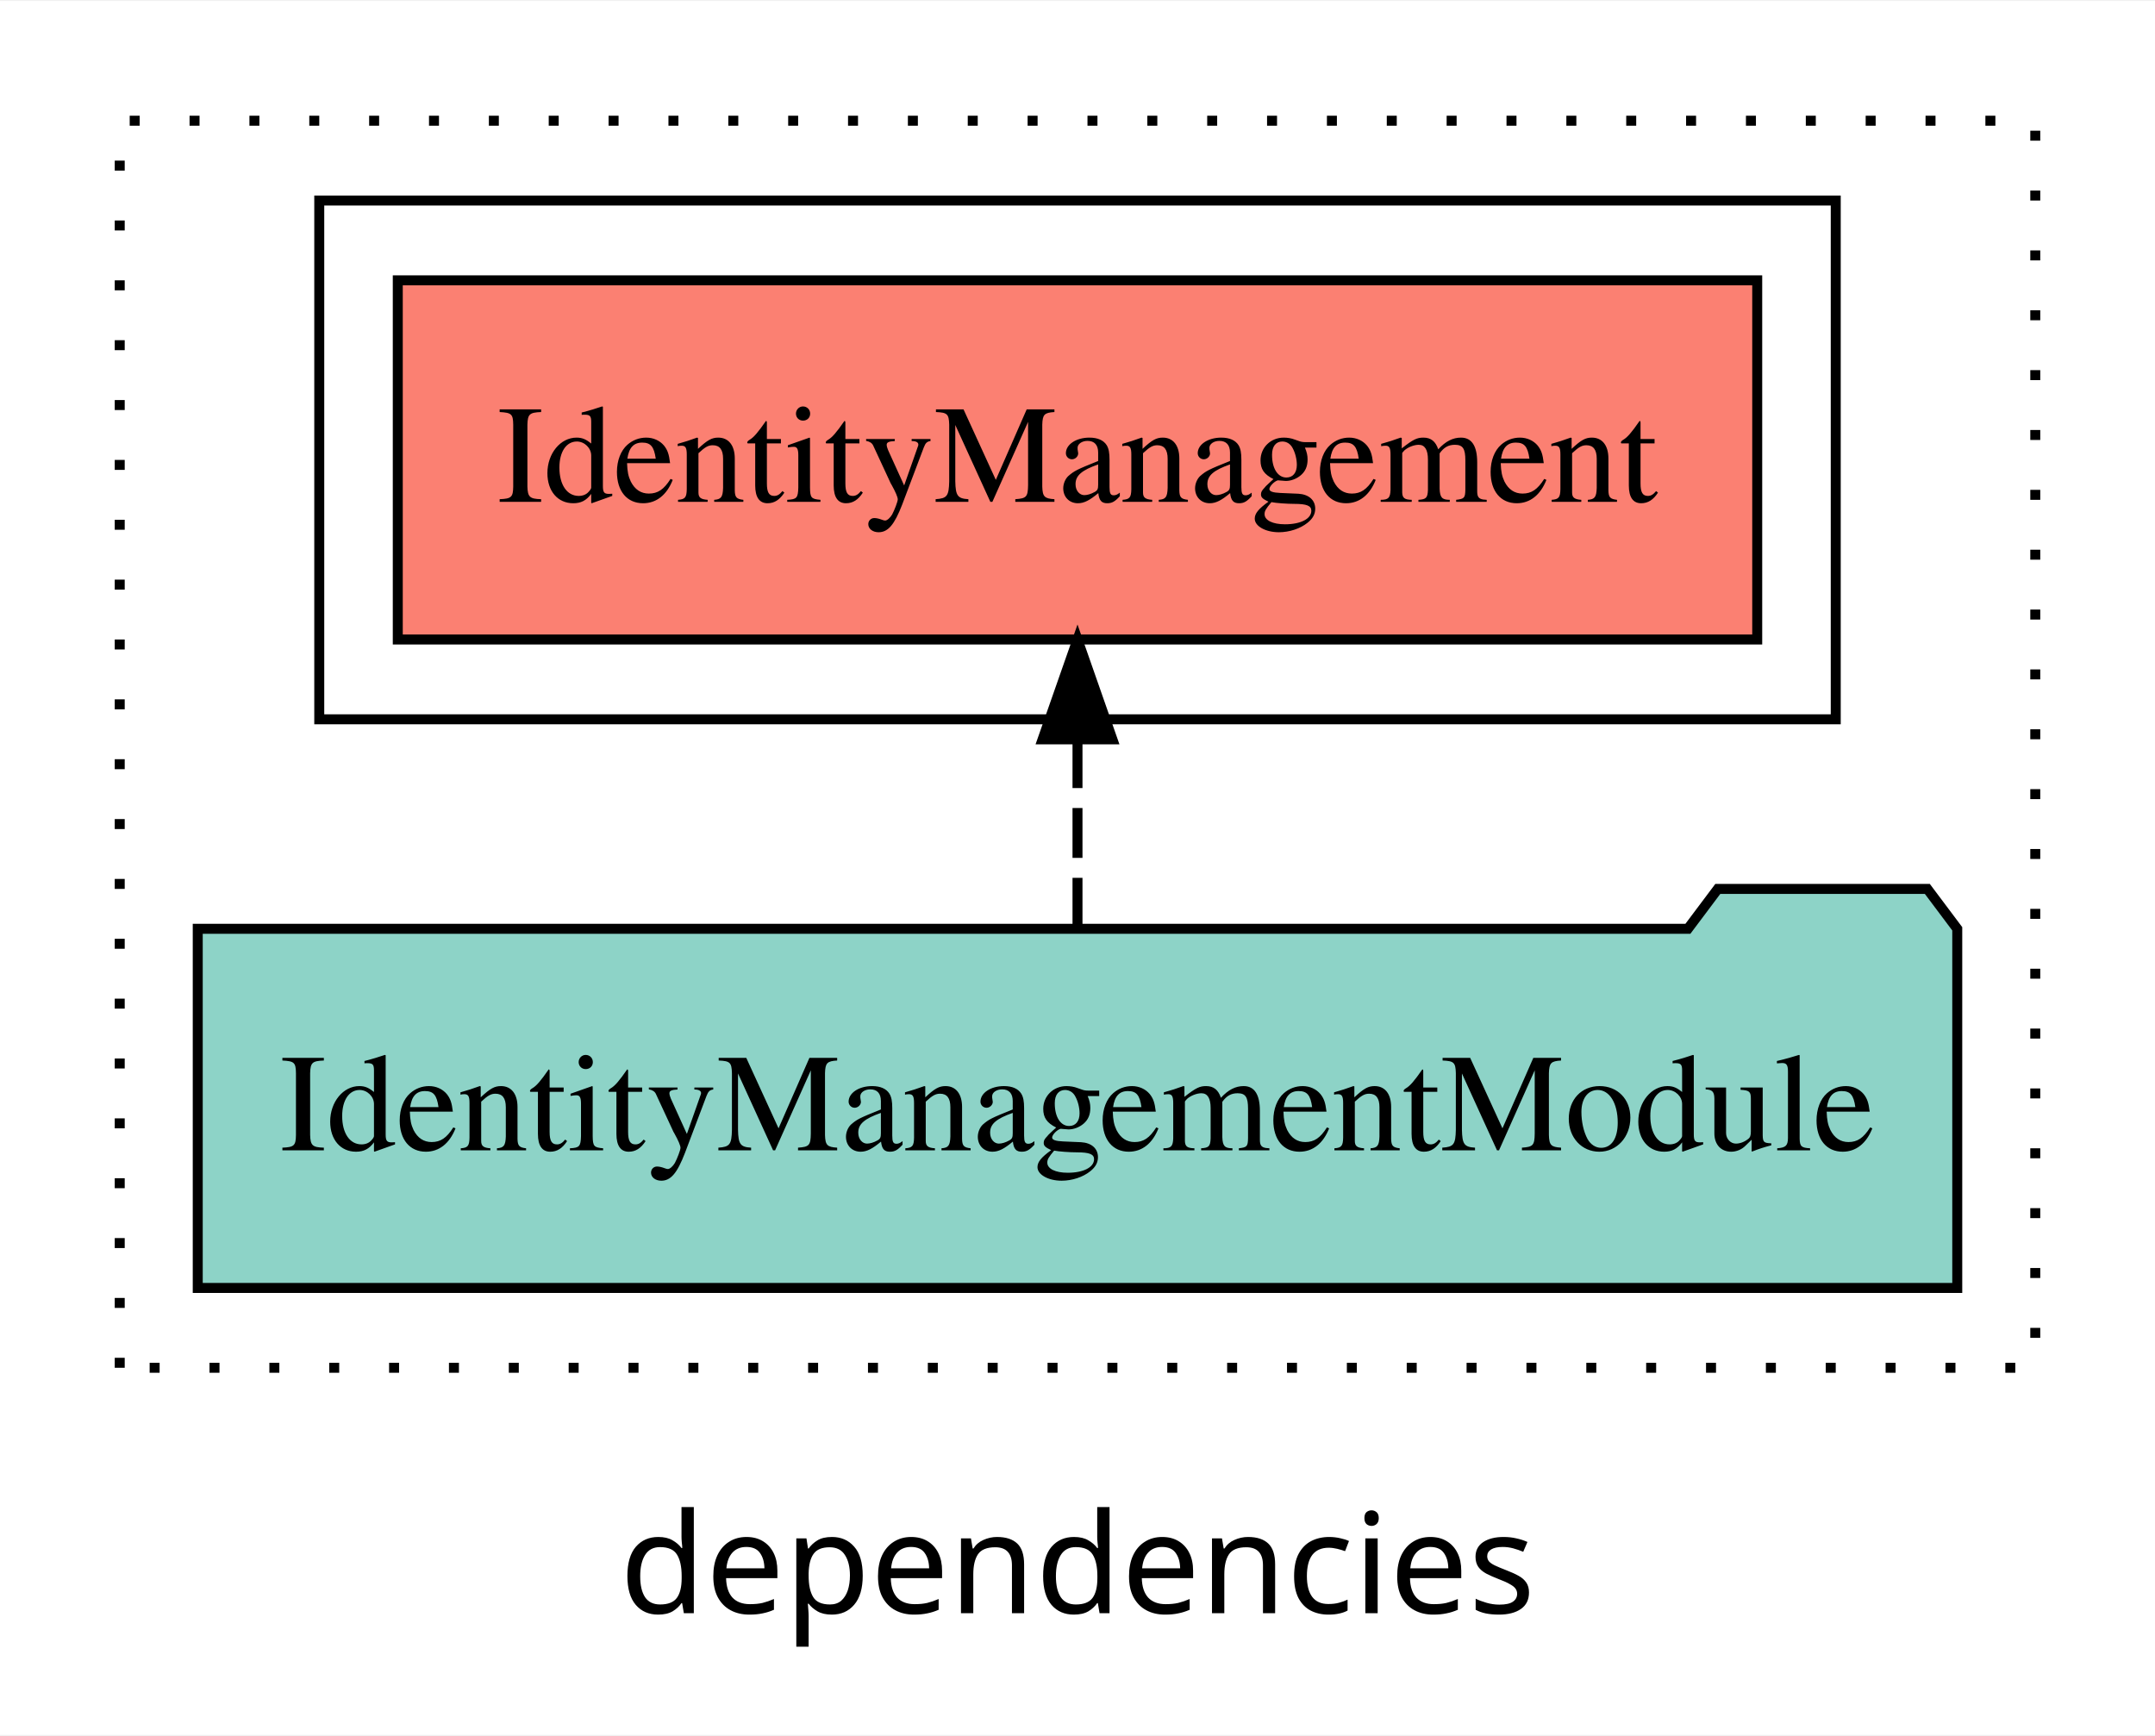
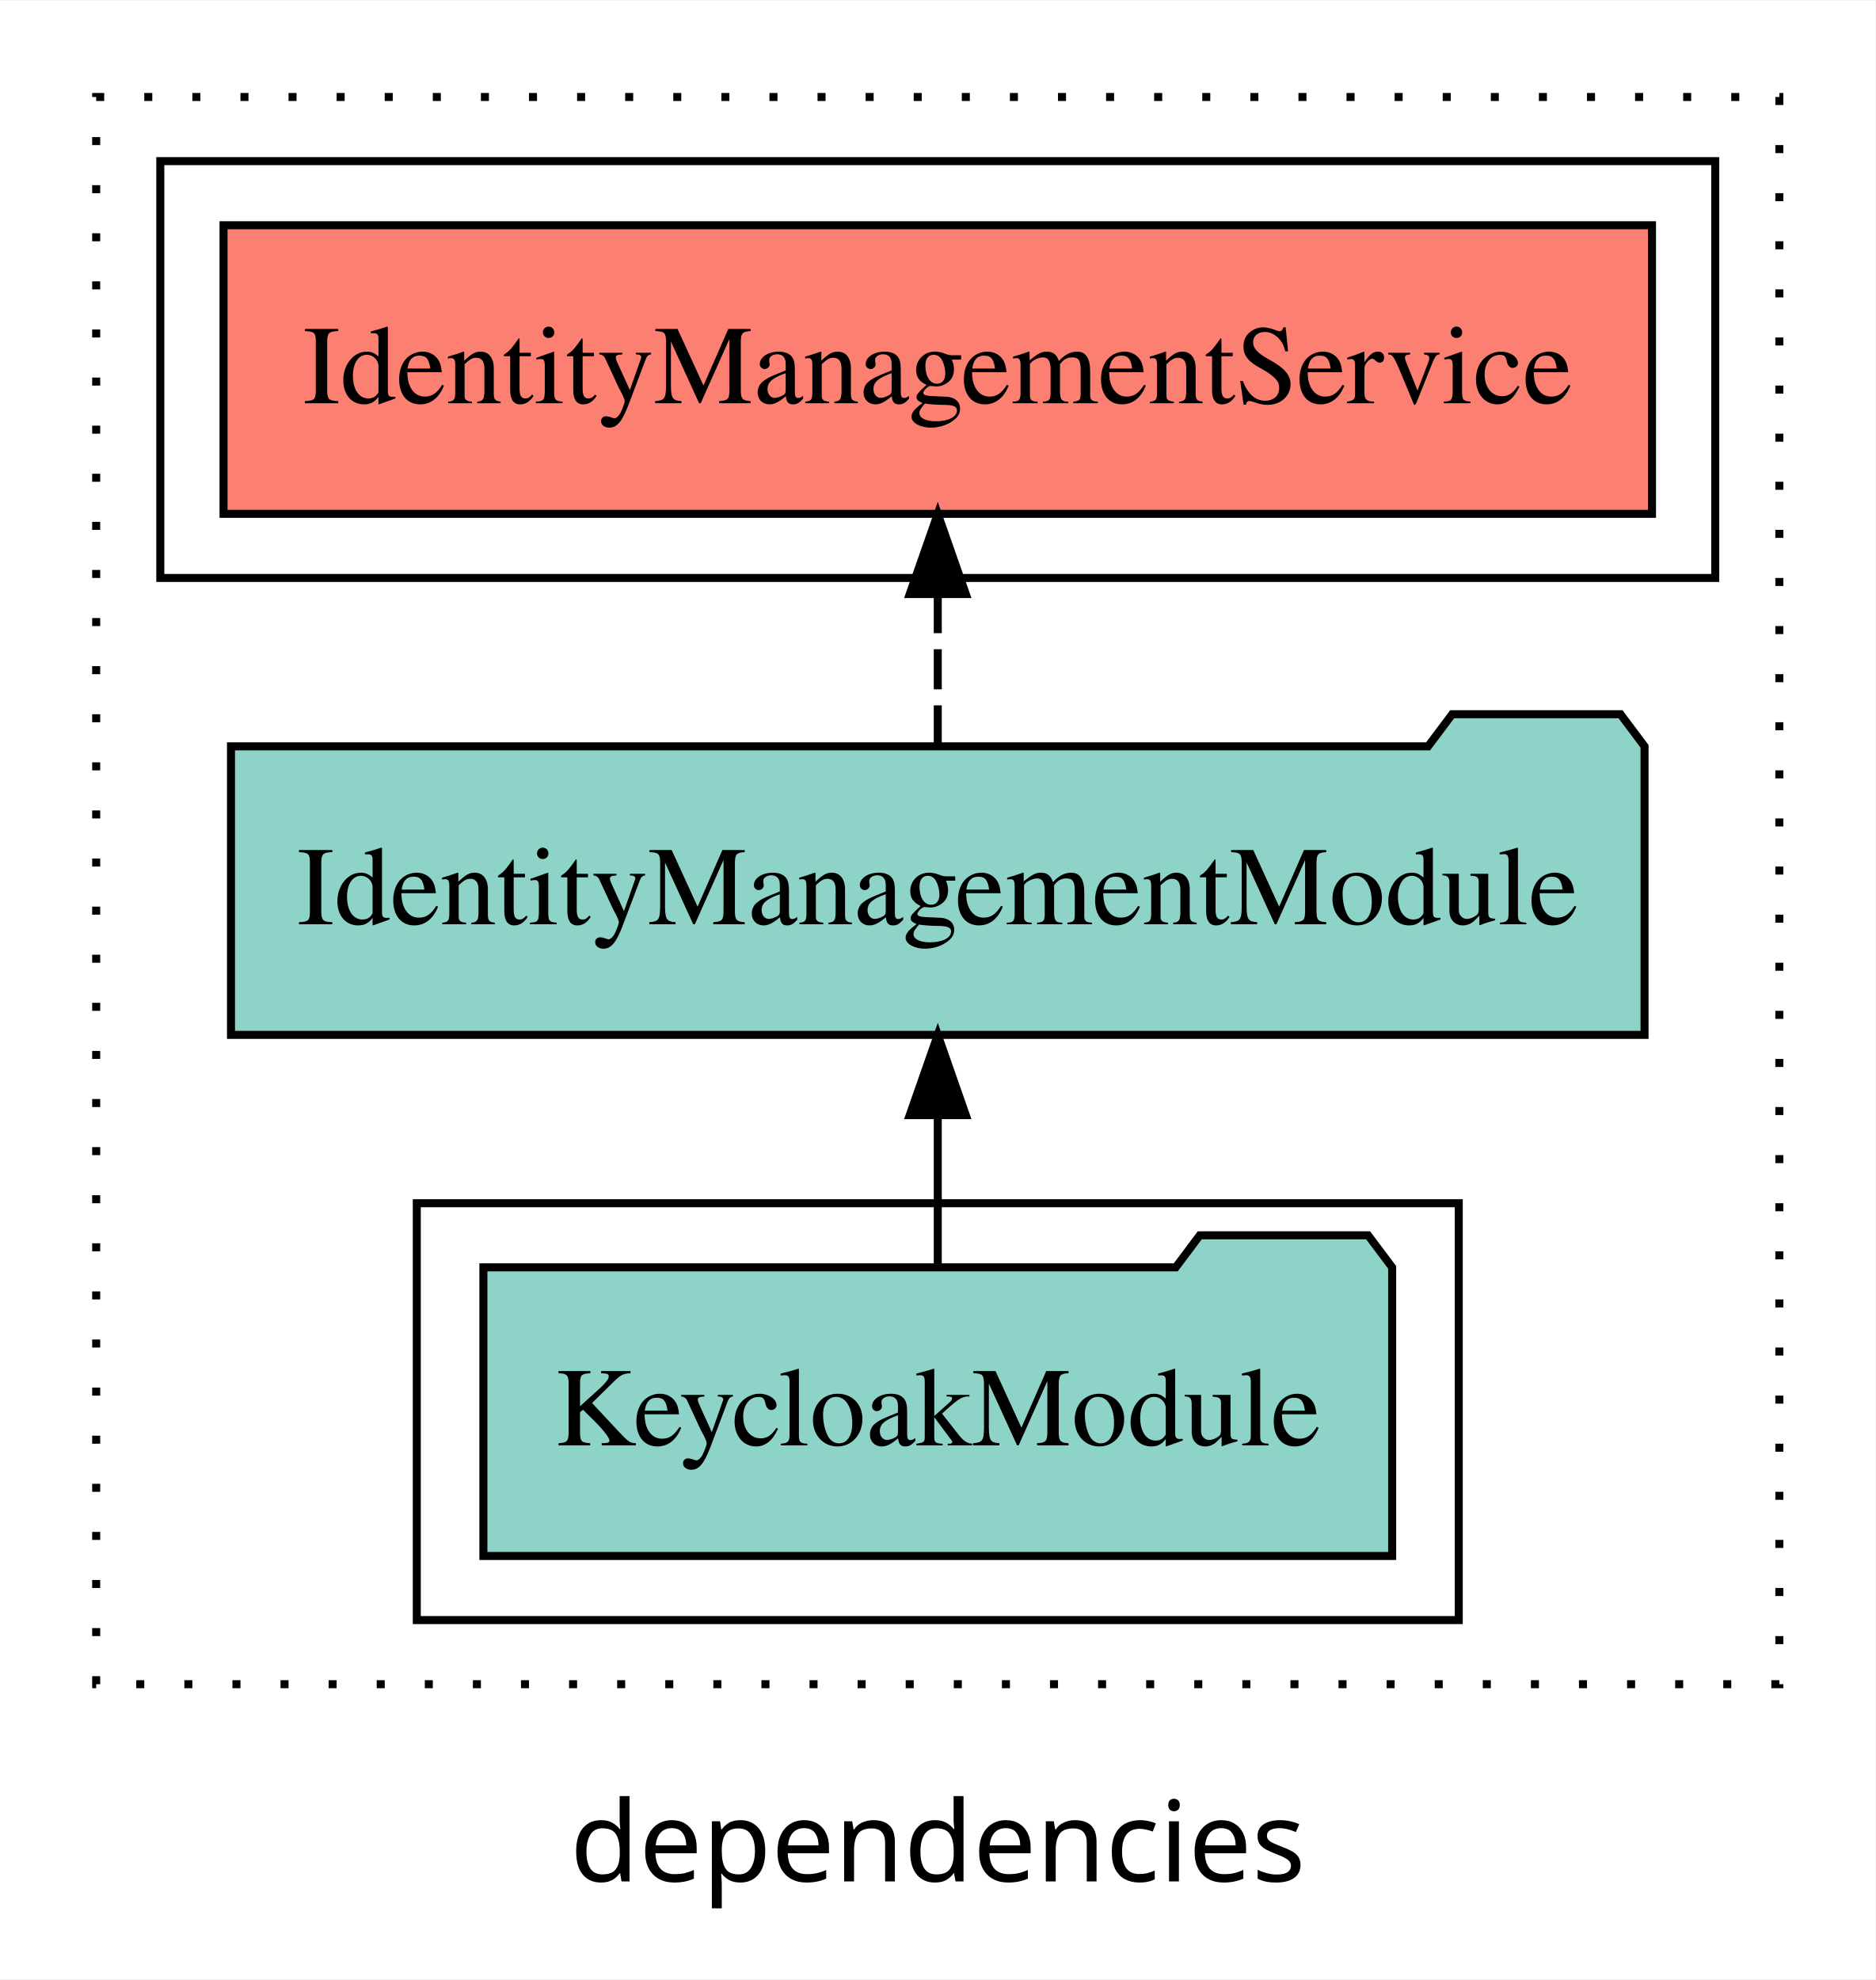
- <svg xmlns="http://www.w3.org/2000/svg" width="216pt" height="174pt" viewBox="0.00 0.00 216.00 173.80">
-   <g id="graph0" class="graph" transform="scale(1 1) rotate(0) translate(4 169.8)">
-     <polygon fill="white" stroke="transparent" points="-4,4 -4,-169.8 212,-169.8 212,4 -4,4" />
-     <text text-anchor="middle" x="104" y="-8.2" font-family="sans-serif" font-size="14.00">dependencies</text>
+ <svg xmlns="http://www.w3.org/2000/svg" width="234pt" height="247pt" viewBox="0.00 0.00 234.00 246.80">
+   <g id="graph0" class="graph" transform="scale(1 1) rotate(0) translate(4 242.8)">
+     <polygon fill="white" stroke="transparent" points="-4,4 -4,-242.8 230,-242.8 230,4 -4,4" />
+     <text text-anchor="middle" x="113" y="-8.2" font-family="sans-serif" font-size="14.00">dependencies</text>
    <g id="clust1" class="cluster">
-       <polygon fill="none" stroke="black" stroke-dasharray="1,5" points="8,-32.8 8,-157.8 200,-157.8 200,-32.8 8,-32.8" />
+       <polygon fill="none" stroke="black" stroke-dasharray="1,5" points="8,-32.8 8,-230.8 218,-230.8 218,-32.8 8,-32.8" />
    </g>
    <g id="clust4" class="cluster">
-       <polygon fill="none" stroke="black" points="28,-97.8 28,-149.8 180,-149.8 180,-97.8 28,-97.8" />
+       <polygon fill="none" stroke="black" points="16,-170.8 16,-222.8 210,-222.8 210,-170.8 16,-170.8" />
+     </g>
+     <g id="clust3" class="cluster">
+       <polygon fill="none" stroke="black" points="48,-40.8 48,-92.8 178,-92.8 178,-40.8 48,-40.8" />
    </g>
    <g id="node1" class="node">
-       <polygon fill="#fb8072" stroke="black" points="172.13,-141.8 35.87,-141.8 35.87,-105.8 172.13,-105.8 172.13,-141.8" />
-       <text text-anchor="middle" x="104" y="-119.6" font-family="Times,serif" font-size="14.00">IdentityManagement </text>
+       <polygon fill="#8dd3c7" stroke="black" points="169.69,-84.8 166.69,-88.8 145.69,-88.8 142.69,-84.8 56.31,-84.8 56.31,-48.8 169.69,-48.8 169.69,-84.8" />
+       <text text-anchor="middle" x="113" y="-62.6" font-family="Times,serif" font-size="14.00">KeycloakModule</text>
    </g>
    <g id="node2" class="node">
-       <polygon fill="#8dd3c7" stroke="black" points="192.18,-76.8 189.18,-80.8 168.18,-80.8 165.18,-76.8 15.82,-76.8 15.82,-40.8 192.18,-40.8 192.18,-76.8" />
-       <text text-anchor="middle" x="104" y="-54.6" font-family="Times,serif" font-size="14.00">IdentityManagementModule</text>
+       <polygon fill="#8dd3c7" stroke="black" points="201.18,-149.8 198.18,-153.8 177.18,-153.8 174.18,-149.8 24.82,-149.8 24.82,-113.8 201.18,-113.8 201.18,-149.8" />
+       <text text-anchor="middle" x="113" y="-127.6" font-family="Times,serif" font-size="14.00">IdentityManagementModule</text>
    </g>
    <g id="edge1" class="edge">
-       <path fill="none" stroke="black" stroke-dasharray="5,2" d="M104,-76.91C104,-76.91 104,-95.79 104,-95.79" />
-       <polygon fill="black" stroke="black" points="100.5,-95.79 104,-105.79 107.5,-95.79 100.5,-95.79" />
+       <path fill="none" stroke="black" d="M113,-84.91C113,-84.91 113,-103.79 113,-103.79" />
+       <polygon fill="black" stroke="black" points="109.5,-103.79 113,-113.79 116.5,-103.79 109.5,-103.79" />
+     </g>
+     <g id="node3" class="node">
+       <polygon fill="#fb8072" stroke="black" points="202.11,-214.8 23.89,-214.8 23.89,-178.8 202.11,-178.8 202.11,-214.8" />
+       <text text-anchor="middle" x="113" y="-192.6" font-family="Times,serif" font-size="14.00">IdentityManagementService </text>
+     </g>
+     <g id="edge2" class="edge">
+       <path fill="none" stroke="black" stroke-dasharray="5,2" d="M113,-149.91C113,-149.91 113,-168.79 113,-168.79" />
+       <polygon fill="black" stroke="black" points="109.5,-168.79 113,-178.79 116.5,-168.79 109.5,-168.79" />
    </g>
  </g>
</svg>
